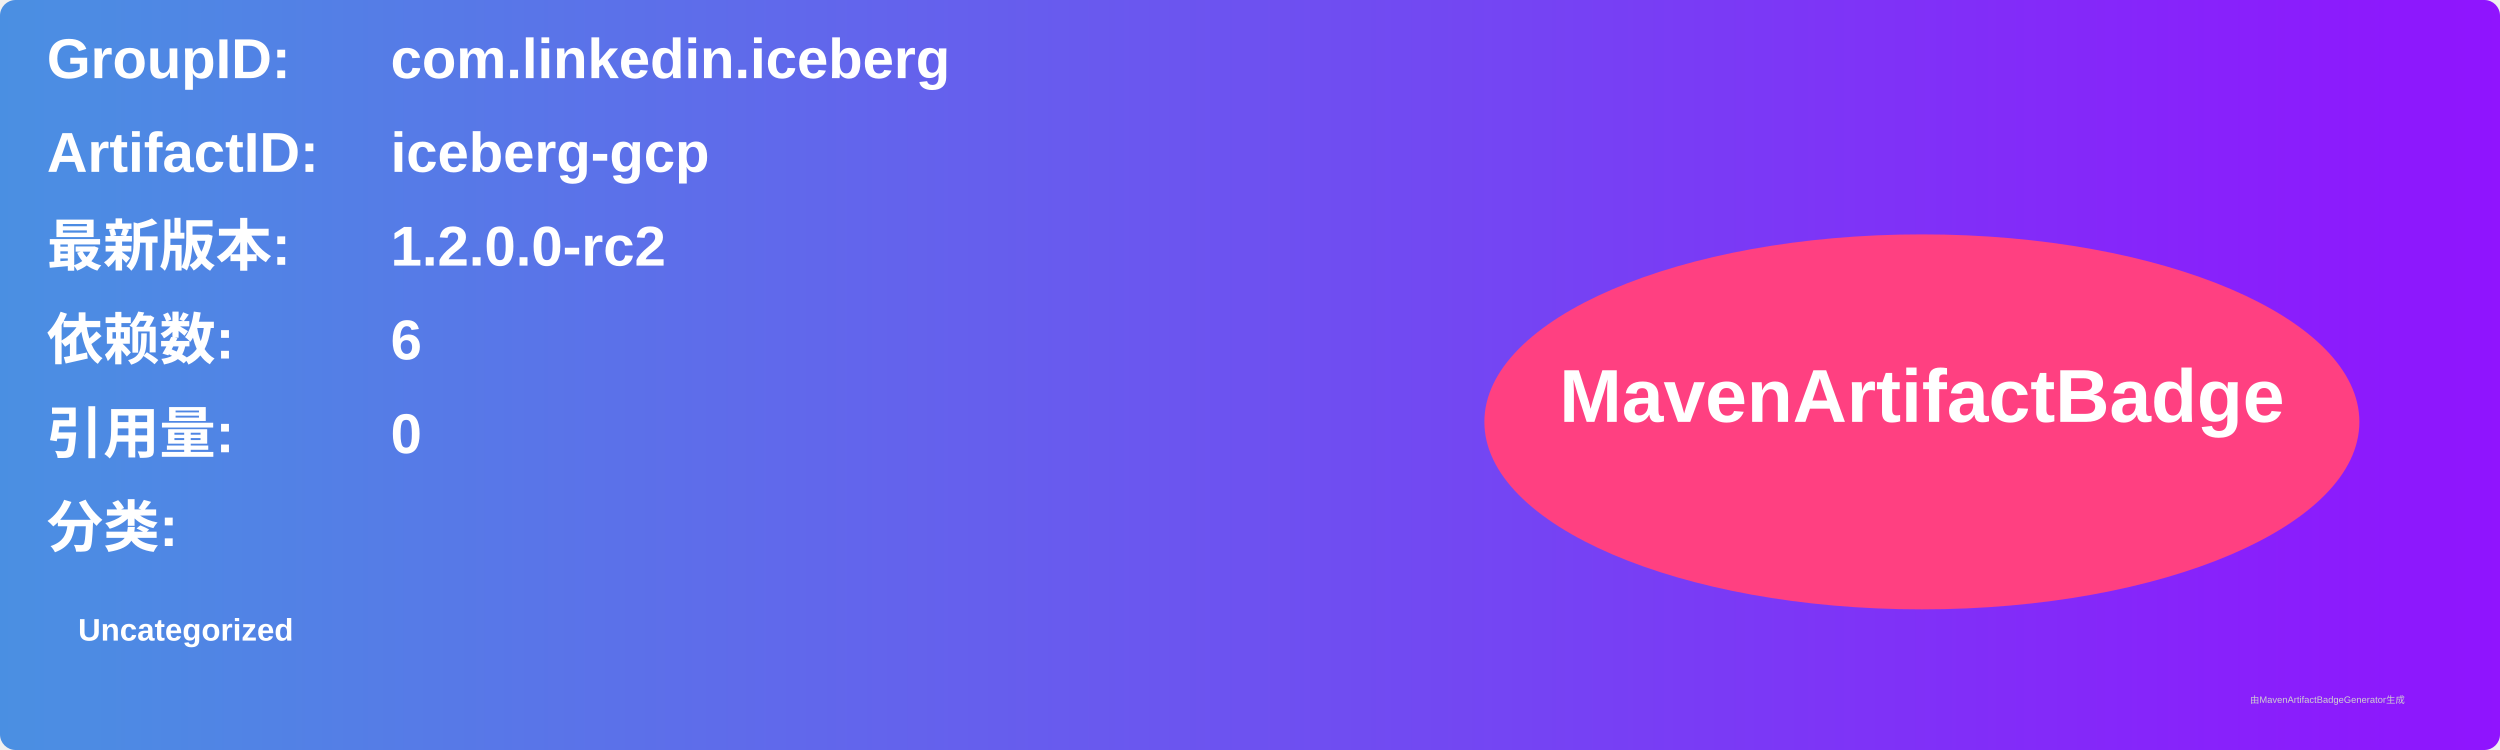
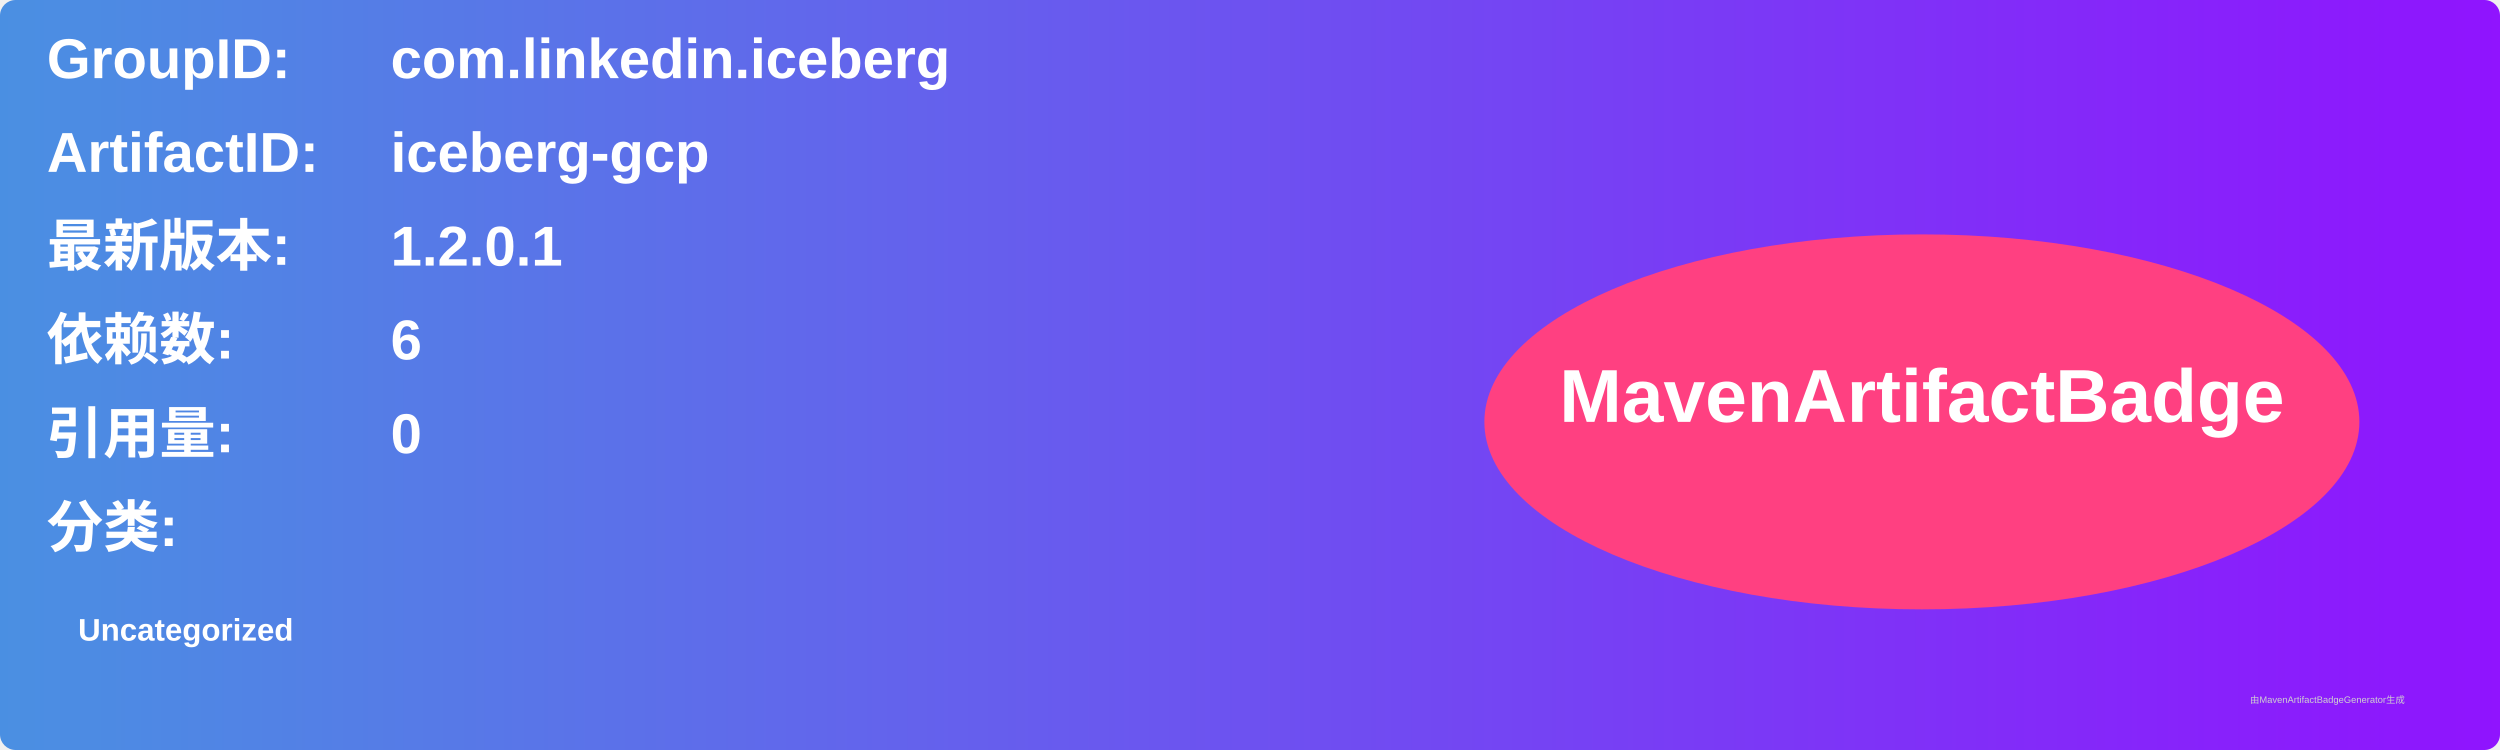
<svg xmlns="http://www.w3.org/2000/svg" width="800" height="240" viewBox="0 0 800 240">
  <linearGradient id="grad" x1="0%" y1="0%" x2="100%" y2="0%">
    <stop offset="0%" stop-color="#4a90e2" />
    <stop offset="100%" stop-color="#9013fe" />
  </linearGradient>
  <rect width="100%" height="100%" rx="5" ry="5" fill="url(#grad)" />
  <g transform="translate(15, 15)">
    <text x="0" y="10" font-family="Arial" font-size="18" fill="white" font-weight="bold" width="260">GroupID:</text>
    <text x="110" y="10" font-family="Arial" font-size="18" fill="white" font-weight="bold" width="460">com.linkedin.iceberg</text>
    <text x="0" y="40" font-family="Arial" font-size="18" fill="white" font-weight="bold" width="260">ArtifactID:</text>
    <text x="110" y="40" font-family="Arial" font-size="18" fill="white" font-weight="bold" width="460">iceberg-gcp</text>
    <text x="0" y="70" font-family="Arial" font-size="18" fill="white" font-weight="bold">最新版本:</text>
    <text x="110" y="70" font-family="Arial" font-size="18" fill="white" font-weight="bold">
-       <tspan font-weight="bold">1.2.0.0-rc2</tspan>
+       <tspan font-weight="bold">1.2.0.1</tspan>
    </text>
    <text x="0" y="100" font-family="Arial" font-size="18" fill="white" font-weight="bold">依赖数: </text>
    <text x="110" y="100" font-family="Arial" font-size="18" fill="white">
      <tspan font-weight="bold">6</tspan>
    </text>
    <text x="0" y="130" font-family="Arial" font-size="18" fill="white" font-weight="bold">引用量: </text>
    <text x="110" y="130" font-family="Arial" font-size="18" fill="white">
      <tspan font-weight="bold">0</tspan>
    </text>
    <text x="0" y="160" font-family="Arial" font-size="18" fill="white" font-weight="bold">分类:</text>
    <text x="10" y="190" font-family="Arial" font-size="10" fill="white">
      <tspan font-weight="bold">Uncategorized</tspan>
    </text>
    <ellipse cx="600" cy="120" rx="140" ry="60" fill="#ff4081" />
    <text x="600" y="120" text-anchor="middle" font-family="Arial" font-size="24" fill="white" font-weight="bold">MavenArtifactBadge</text>
  </g>
  <text x="720" y="225" font-family="Arial" font-size="3" fill="#d0d0d0">由MavenArtifactBadgeGenerator生成</text>
</svg>
